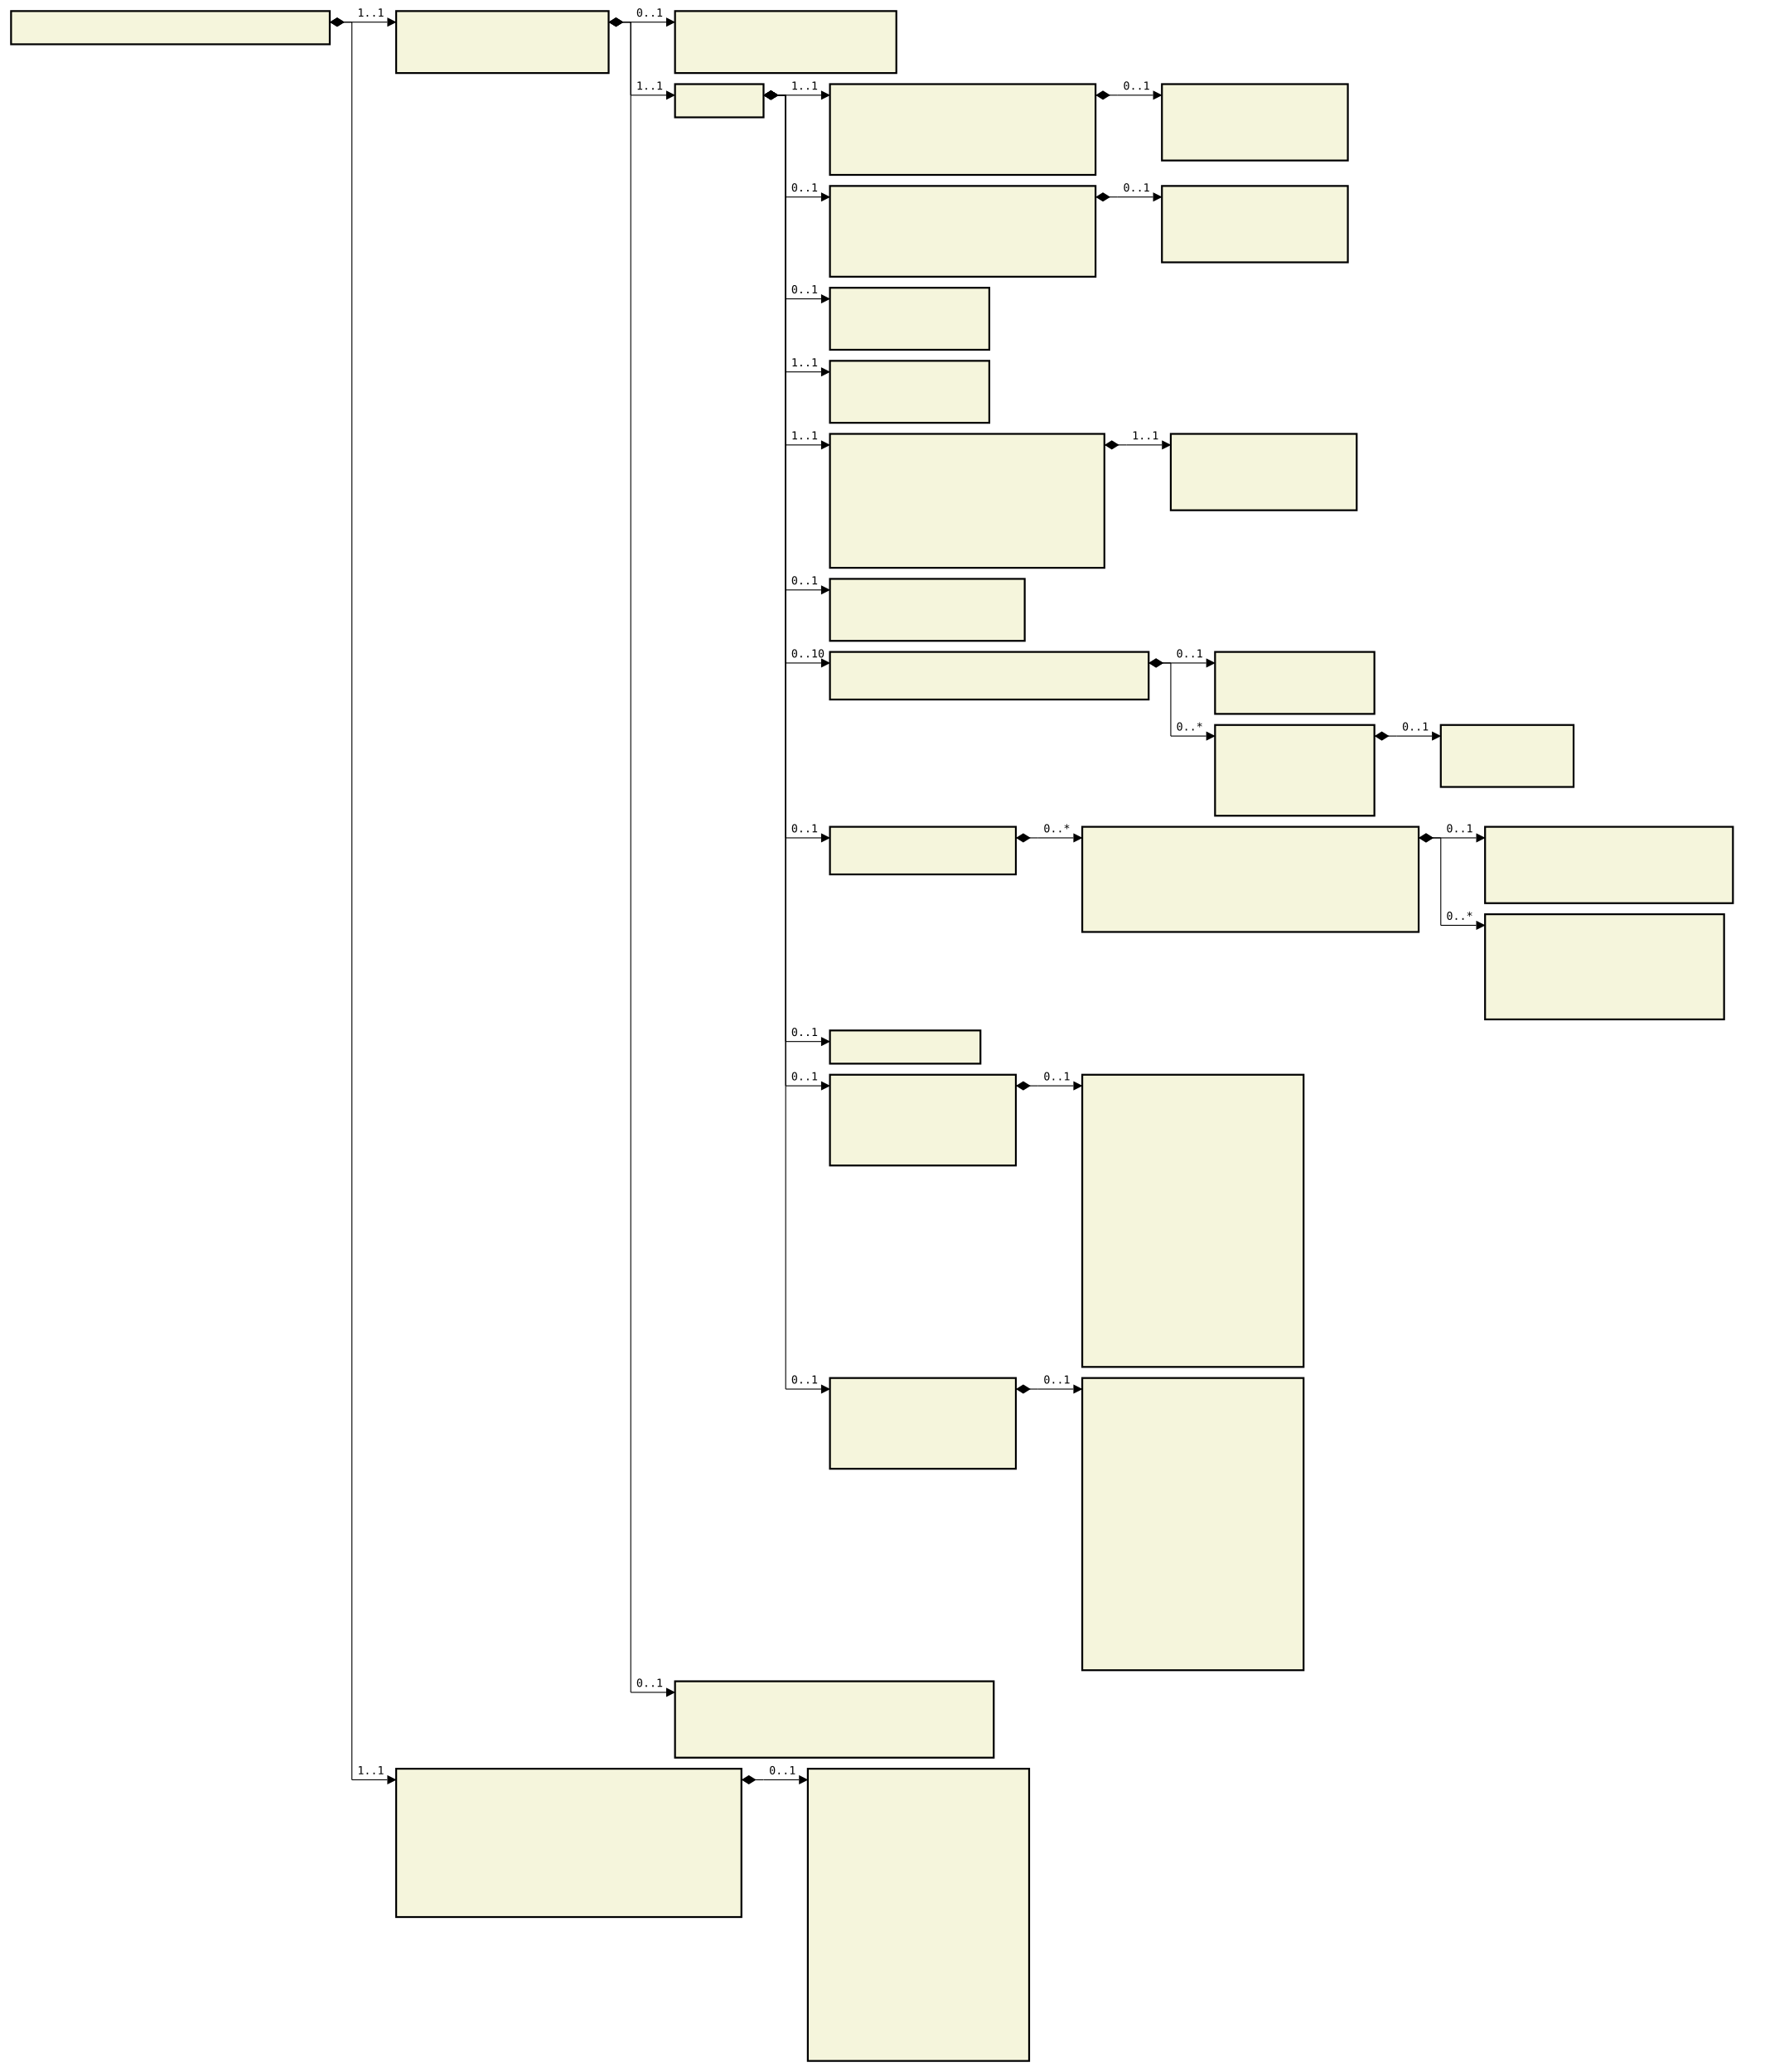
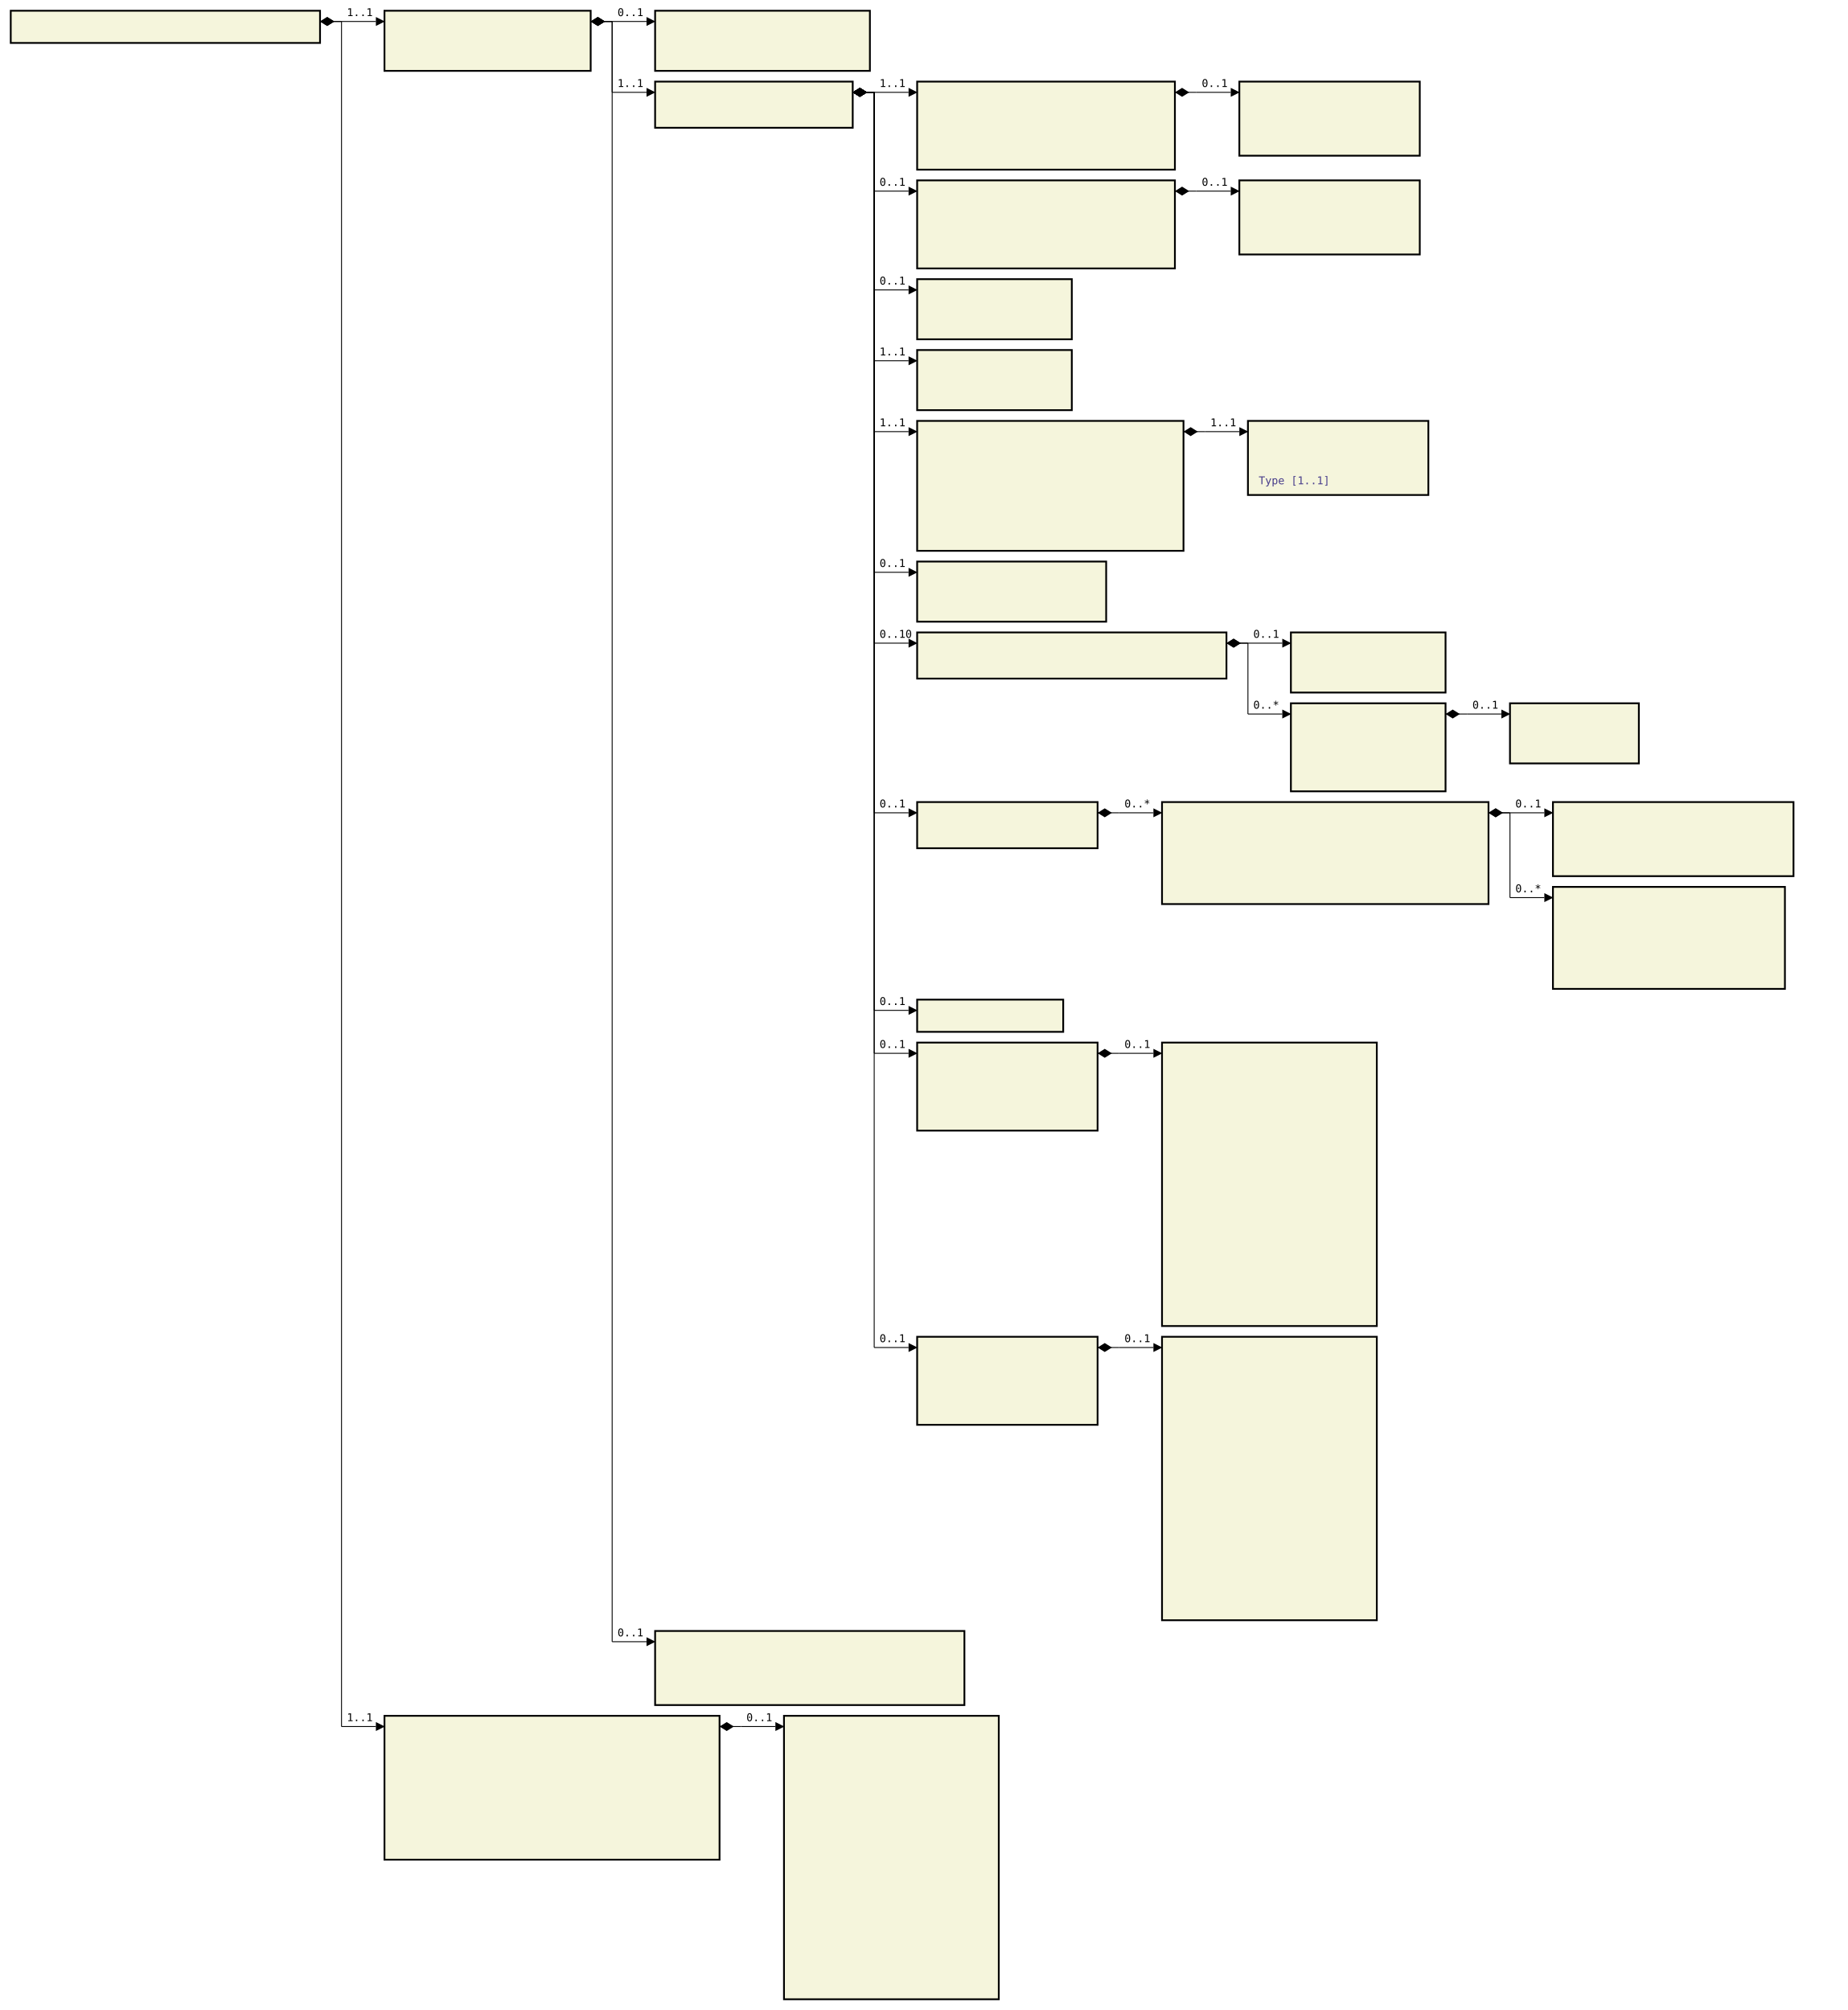
- <svg xmlns="http://www.w3.org/2000/svg" font-family="monospace" width="161.6em" height="187.2em" style="background-color:white">
+ <svg xmlns="http://www.w3.org/2000/svg" font-family="monospace" width="172em" height="187.2em" style="background-color:white">
  <defs>
    <marker id="Triangle" viewBox="0 0 10 10" refX="0" refY="5" markerUnits="strokeWidth" markerWidth="15" markerHeight="10" orient="auto">
      <path d="M 0 0 L 10 5 L 0 10 z" />
    </marker>
    <marker id="Diamond" viewBox="0 0 16 10" refX="0" refY="5" markerUnits="strokeWidth" markerWidth="20" markerHeight="10" orient="auto">
      <path d="M 0 5 L 8 10 L 16 5 L 8 0 z" />
    </marker>
  </defs>
  <rect x="1em" y="1em" width="28.8em" height="3em" fill="beige" stroke="black" stroke-width="2" />
  <text style="font-weight:bold" text-anchor="middle" x="15.4em" y="2.3em" fill="black">
</text>
  <rect x="35.8em" y="1em" width="19.2em" height="5.6em" fill="beige" stroke="black" stroke-width="2" />
  <text style="font-weight:bold" text-anchor="middle" x="45.4em" y="2.3em" fill="black">
</text>
  <text x="36.8em" y="4.3em" fill="darkslateblue">
</text>
  <text x="36.8em" y="5.6em" fill="darkslateblue">
</text>
  <rect x="61em" y="1em" width="20em" height="5.6em" fill="beige" stroke="black" stroke-width="2" />
  <text style="font-weight:bold" text-anchor="middle" x="71em" y="2.3em" fill="black">
</text>
  <text x="62em" y="4.3em" fill="darkslateblue">
</text>
  <text x="62em" y="5.6em" fill="darkslateblue">
</text>
-   <rect x="61em" y="7.6em" width="8em" height="3em" fill="beige" stroke="black" stroke-width="2" />
-   <text style="font-weight:bold" text-anchor="middle" x="65em" y="8.9em" fill="black">
- </text>
-   <rect x="75em" y="7.6em" width="24em" height="8.2em" fill="beige" stroke="black" stroke-width="2" />
-   <text style="font-weight:bold" text-anchor="middle" x="87em" y="8.9em" fill="black">
- </text>
-   <text x="76em" y="10.9em" fill="darkslateblue">
- </text>
-   <text x="76em" y="12.2em" fill="darkslateblue">
- </text>
-   <text x="76em" y="13.5em" fill="darkslateblue">
- </text>
-   <text x="76em" y="14.8em" fill="darkslateblue">
- </text>
-   <rect x="105em" y="7.6em" width="16.8em" height="6.9em" fill="beige" stroke="black" stroke-width="2" />
-   <text style="font-weight:bold" text-anchor="middle" x="113.4em" y="8.9em" fill="black">
- </text>
-   <text x="106em" y="10.9em" fill="darkslateblue">
- </text>
-   <text x="106em" y="12.2em" fill="darkslateblue">
- </text>
-   <text x="106em" y="13.5em" fill="darkslateblue">
- </text>
-   <rect x="75em" y="16.8em" width="24em" height="8.2em" fill="beige" stroke="black" stroke-width="2" />
-   <text style="font-weight:bold" text-anchor="middle" x="87em" y="18.1em" fill="black">
- </text>
-   <text x="76em" y="20.1em" fill="darkslateblue">
- </text>
-   <text x="76em" y="21.4em" fill="darkslateblue">
- </text>
-   <text x="76em" y="22.7em" fill="darkslateblue">
- </text>
-   <text x="76em" y="24em" fill="darkslateblue">
- </text>
-   <rect x="105em" y="16.8em" width="16.8em" height="6.9em" fill="beige" stroke="black" stroke-width="2" />
-   <text style="font-weight:bold" text-anchor="middle" x="113.4em" y="18.1em" fill="black">
- </text>
-   <text x="106em" y="20.1em" fill="darkslateblue">
- </text>
-   <text x="106em" y="21.4em" fill="darkslateblue">
- </text>
-   <text x="106em" y="22.7em" fill="darkslateblue">
- </text>
-   <rect x="75em" y="26em" width="14.4em" height="5.6em" fill="beige" stroke="black" stroke-width="2" />
-   <text style="font-weight:bold" text-anchor="middle" x="82.2em" y="27.3em" fill="black">
- </text>
-   <text x="76em" y="29.3em" fill="darkslateblue">
- </text>
-   <text x="76em" y="30.6em" fill="darkslateblue">
- </text>
-   <rect x="75em" y="32.6em" width="14.4em" height="5.6em" fill="beige" stroke="black" stroke-width="2" />
-   <text style="font-weight:bold" text-anchor="middle" x="82.2em" y="33.9em" fill="black">
- </text>
-   <text x="76em" y="35.9em" fill="darkslateblue">
- </text>
-   <text x="76em" y="37.2em" fill="darkslateblue">
- </text>
-   <rect x="75em" y="39.2em" width="24.8em" height="12.1em" fill="beige" stroke="black" stroke-width="2" />
-   <text style="font-weight:bold" text-anchor="middle" x="87.4em" y="40.5em" fill="black">
- </text>
-   <text x="76em" y="42.5em" fill="darkslateblue">
- </text>
-   <text x="76em" y="43.8em" fill="darkslateblue">
- </text>
-   <text x="76em" y="45.1em" fill="darkslateblue">
- </text>
-   <text x="76em" y="46.4em" fill="darkslateblue">
- </text>
-   <text x="76em" y="47.7em" fill="darkslateblue">
- </text>
-   <text x="76em" y="49em" fill="darkslateblue">
- </text>
-   <text x="76em" y="50.3em" fill="darkslateblue">
- </text>
-   <rect x="105.8em" y="39.2em" width="16.8em" height="6.9em" fill="beige" stroke="black" stroke-width="2" />
-   <text style="font-weight:bold" text-anchor="middle" x="114.2em" y="40.5em" fill="black">
- </text>
-   <text x="106.8em" y="42.5em" fill="darkslateblue">
- </text>
-   <text x="106.8em" y="43.8em" fill="darkslateblue">
- </text>
-   <text x="106.8em" y="45.1em" fill="darkslateblue">
- </text>
-   <rect x="75em" y="52.3em" width="17.6em" height="5.6em" fill="beige" stroke="black" stroke-width="2" />
-   <text style="font-weight:bold" text-anchor="middle" x="83.8em" y="53.6em" fill="black">
- </text>
-   <text x="76em" y="55.6em" fill="darkslateblue">
- </text>
-   <text x="76em" y="56.9em" fill="darkslateblue">
- </text>
-   <rect x="75em" y="58.9em" width="28.8em" height="4.3em" fill="beige" stroke="black" stroke-width="2" />
-   <text style="font-weight:bold" text-anchor="middle" x="89.4em" y="60.2em" fill="black">
- </text>
-   <text x="76em" y="62.2em" fill="darkslateblue">
- </text>
-   <rect x="109.8em" y="58.9em" width="14.4em" height="5.6em" fill="beige" stroke="black" stroke-width="2" />
-   <text style="font-weight:bold" text-anchor="middle" x="117em" y="60.2em" fill="black">
- </text>
-   <text x="110.8em" y="62.2em" fill="darkslateblue">
- </text>
-   <text x="110.8em" y="63.5em" fill="darkslateblue">
- </text>
-   <rect x="109.8em" y="65.5em" width="14.4em" height="8.2em" fill="beige" stroke="black" stroke-width="2" />
-   <text style="font-weight:bold" text-anchor="middle" x="117em" y="66.8em" fill="black">
- </text>
-   <text x="110.8em" y="68.8em" fill="darkslateblue">
- </text>
-   <text x="110.8em" y="70.1em" fill="darkslateblue">
- </text>
-   <text x="110.8em" y="71.4em" fill="darkslateblue">
- </text>
-   <text x="110.8em" y="72.7em" fill="darkslateblue">
- </text>
-   <rect x="130.2em" y="65.5em" width="12em" height="5.6em" fill="beige" stroke="black" stroke-width="2" />
-   <text style="font-weight:bold" text-anchor="middle" x="136.2em" y="66.8em" fill="black">
- </text>
-   <text x="131.2em" y="68.8em" fill="darkslateblue">
- </text>
-   <text x="131.2em" y="70.1em" fill="darkslateblue">
- </text>
-   <rect x="75em" y="74.7em" width="16.8em" height="4.3em" fill="beige" stroke="black" stroke-width="2" />
-   <text style="font-weight:bold" text-anchor="middle" x="83.4em" y="76em" fill="black">
- </text>
-   <text x="76em" y="78em" fill="darkslateblue">
- </text>
-   <rect x="97.8em" y="74.7em" width="30.4em" height="9.5em" fill="beige" stroke="black" stroke-width="2" />
-   <text style="font-weight:bold" text-anchor="middle" x="113em" y="76em" fill="black">
- </text>
-   <text x="98.8em" y="78em" fill="darkslateblue">
- </text>
-   <text x="98.8em" y="79.3em" fill="darkslateblue">
- </text>
-   <text x="98.8em" y="80.6em" fill="darkslateblue">
- </text>
-   <text x="98.8em" y="81.9em" fill="darkslateblue">
- </text>
-   <text x="98.8em" y="83.2em" fill="darkslateblue">
- </text>
-   <rect x="134.2em" y="74.7em" width="22.4em" height="6.9em" fill="beige" stroke="black" stroke-width="2" />
-   <text style="font-weight:bold" text-anchor="middle" x="145.4em" y="76em" fill="black">
- </text>
-   <text x="135.2em" y="78em" fill="darkslateblue">
- </text>
-   <text x="135.2em" y="79.3em" fill="darkslateblue">
- </text>
-   <text x="135.2em" y="80.6em" fill="darkslateblue">
- </text>
-   <rect x="134.2em" y="82.6em" width="21.6em" height="9.5em" fill="beige" stroke="black" stroke-width="2" />
-   <text style="font-weight:bold" text-anchor="middle" x="145em" y="83.9em" fill="black">
- </text>
-   <text x="135.2em" y="85.9em" fill="darkslateblue">
- </text>
-   <text x="135.2em" y="87.2em" fill="darkslateblue">
- </text>
-   <text x="135.2em" y="88.5em" fill="darkslateblue">
- </text>
-   <text x="135.2em" y="89.8em" fill="darkslateblue">
- </text>
-   <text x="135.2em" y="91.1em" fill="darkslateblue">
- </text>
-   <rect x="75em" y="93.1em" width="13.6em" height="3em" fill="beige" stroke="black" stroke-width="2" />
-   <text style="font-weight:bold" text-anchor="middle" x="81.8em" y="94.4em" fill="black">
- </text>
-   <rect x="75em" y="97.1em" width="16.8em" height="8.2em" fill="beige" stroke="black" stroke-width="2" />
-   <text style="font-weight:bold" text-anchor="middle" x="83.4em" y="98.4em" fill="black">
- </text>
-   <text x="76em" y="100.4em" fill="darkslateblue">
- </text>
-   <text x="76em" y="101.7em" fill="darkslateblue">
- </text>
-   <text x="76em" y="103em" fill="darkslateblue">
- </text>
-   <text x="76em" y="104.3em" fill="darkslateblue">
- </text>
-   <rect x="97.8em" y="97.1em" width="20em" height="26.4em" fill="beige" stroke="black" stroke-width="2" />
-   <text style="font-weight:bold" text-anchor="middle" x="107.8em" y="98.4em" fill="black">
- </text>
-   <text x="98.8em" y="100.4em" fill="darkslateblue">
- </text>
-   <text x="98.8em" y="101.7em" fill="darkslateblue">
- </text>
-   <text x="98.8em" y="103em" fill="darkslateblue">
- </text>
-   <text x="98.8em" y="104.3em" fill="darkslateblue">
- </text>
-   <text x="98.8em" y="105.6em" fill="darkslateblue">
- </text>
-   <text x="98.8em" y="106.9em" fill="darkslateblue">
- </text>
-   <text x="98.8em" y="108.2em" fill="darkslateblue">
- </text>
-   <text x="98.8em" y="109.5em" fill="darkslateblue">
- </text>
-   <text x="98.8em" y="110.8em" fill="darkslateblue">
- </text>
-   <text x="98.8em" y="112.1em" fill="darkslateblue">
- </text>
-   <text x="98.8em" y="113.4em" fill="darkslateblue">
- </text>
-   <text x="98.8em" y="114.7em" fill="darkslateblue">
- </text>
-   <text x="98.8em" y="116em" fill="darkslateblue">
- </text>
-   <text x="98.8em" y="117.3em" fill="darkslateblue">
- </text>
-   <text x="98.8em" y="118.6em" fill="darkslateblue">
- </text>
-   <text x="98.8em" y="119.9em" fill="darkslateblue">
- </text>
-   <text x="98.8em" y="121.2em" fill="darkslateblue">
- </text>
-   <text x="98.8em" y="122.5em" fill="darkslateblue">
- </text>
-   <rect x="75em" y="124.5em" width="16.8em" height="8.2em" fill="beige" stroke="black" stroke-width="2" />
-   <text style="font-weight:bold" text-anchor="middle" x="83.4em" y="125.8em" fill="black">
- </text>
-   <text x="76em" y="127.8em" fill="darkslateblue">
- </text>
-   <text x="76em" y="129.1em" fill="darkslateblue">
- </text>
-   <text x="76em" y="130.4em" fill="darkslateblue">
- </text>
-   <text x="76em" y="131.7em" fill="darkslateblue">
- </text>
-   <rect x="97.8em" y="124.5em" width="20em" height="26.4em" fill="beige" stroke="black" stroke-width="2" />
-   <text style="font-weight:bold" text-anchor="middle" x="107.8em" y="125.8em" fill="black">
- </text>
-   <text x="98.8em" y="127.8em" fill="darkslateblue">
- </text>
-   <text x="98.8em" y="129.1em" fill="darkslateblue">
- </text>
-   <text x="98.8em" y="130.4em" fill="darkslateblue">
- </text>
-   <text x="98.8em" y="131.7em" fill="darkslateblue">
- </text>
-   <text x="98.8em" y="133em" fill="darkslateblue">
- </text>
-   <text x="98.8em" y="134.3em" fill="darkslateblue">
- </text>
-   <text x="98.8em" y="135.6em" fill="darkslateblue">
- </text>
-   <text x="98.8em" y="136.9em" fill="darkslateblue">
- </text>
-   <text x="98.8em" y="138.2em" fill="darkslateblue">
- </text>
-   <text x="98.8em" y="139.5em" fill="darkslateblue">
- </text>
-   <text x="98.8em" y="140.8em" fill="darkslateblue">
- </text>
-   <text x="98.8em" y="142.1em" fill="darkslateblue">
- </text>
-   <text x="98.8em" y="143.4em" fill="darkslateblue">
- </text>
-   <text x="98.8em" y="144.7em" fill="darkslateblue">
- </text>
-   <text x="98.8em" y="146em" fill="darkslateblue">
- </text>
-   <text x="98.8em" y="147.3em" fill="darkslateblue">
- </text>
-   <text x="98.8em" y="148.6em" fill="darkslateblue">
- </text>
-   <text x="98.8em" y="149.9em" fill="darkslateblue">
+   <rect x="61em" y="7.6em" width="18.4em" height="4.3em" fill="beige" stroke="black" stroke-width="2" />
+   <text style="font-weight:bold" text-anchor="middle" x="70.2em" y="8.9em" fill="black">
+ </text>
+   <text x="62em" y="10.9em" fill="darkslateblue">
+ </text>
+   <rect x="85.4em" y="7.6em" width="24em" height="8.2em" fill="beige" stroke="black" stroke-width="2" />
+   <text style="font-weight:bold" text-anchor="middle" x="97.4em" y="8.9em" fill="black">
+ </text>
+   <text x="86.4em" y="10.9em" fill="darkslateblue">
+ </text>
+   <text x="86.4em" y="12.2em" fill="darkslateblue">
+ </text>
+   <text x="86.4em" y="13.5em" fill="darkslateblue">
+ </text>
+   <text x="86.4em" y="14.8em" fill="darkslateblue">
+ </text>
+   <rect x="115.4em" y="7.6em" width="16.8em" height="6.9em" fill="beige" stroke="black" stroke-width="2" />
+   <text style="font-weight:bold" text-anchor="middle" x="123.8em" y="8.9em" fill="black">
+ </text>
+   <text x="116.4em" y="10.9em" fill="darkslateblue">
+ </text>
+   <text x="116.4em" y="12.2em" fill="darkslateblue">
+ </text>
+   <text x="116.4em" y="13.5em" fill="darkslateblue">
+ </text>
+   <rect x="85.4em" y="16.8em" width="24em" height="8.2em" fill="beige" stroke="black" stroke-width="2" />
+   <text style="font-weight:bold" text-anchor="middle" x="97.4em" y="18.1em" fill="black">
+ </text>
+   <text x="86.4em" y="20.1em" fill="darkslateblue">
+ </text>
+   <text x="86.4em" y="21.4em" fill="darkslateblue">
+ </text>
+   <text x="86.4em" y="22.7em" fill="darkslateblue">
+ </text>
+   <text x="86.4em" y="24em" fill="darkslateblue">
+ </text>
+   <rect x="115.4em" y="16.8em" width="16.8em" height="6.9em" fill="beige" stroke="black" stroke-width="2" />
+   <text style="font-weight:bold" text-anchor="middle" x="123.8em" y="18.1em" fill="black">
+ </text>
+   <text x="116.4em" y="20.1em" fill="darkslateblue">
+ </text>
+   <text x="116.4em" y="21.4em" fill="darkslateblue">
+ </text>
+   <text x="116.4em" y="22.7em" fill="darkslateblue">
+ </text>
+   <rect x="85.4em" y="26em" width="14.4em" height="5.6em" fill="beige" stroke="black" stroke-width="2" />
+   <text style="font-weight:bold" text-anchor="middle" x="92.6em" y="27.3em" fill="black">
+ </text>
+   <text x="86.4em" y="29.3em" fill="darkslateblue">
+ </text>
+   <text x="86.4em" y="30.6em" fill="darkslateblue">
+ </text>
+   <rect x="85.4em" y="32.6em" width="14.4em" height="5.6em" fill="beige" stroke="black" stroke-width="2" />
+   <text style="font-weight:bold" text-anchor="middle" x="92.6em" y="33.9em" fill="black">
+ </text>
+   <text x="86.4em" y="35.9em" fill="darkslateblue">
+ </text>
+   <text x="86.4em" y="37.2em" fill="darkslateblue">
+ </text>
+   <rect x="85.4em" y="39.2em" width="24.8em" height="12.1em" fill="beige" stroke="black" stroke-width="2" />
+   <text style="font-weight:bold" text-anchor="middle" x="97.8em" y="40.5em" fill="black">
+ </text>
+   <text x="86.4em" y="42.5em" fill="darkslateblue">
+ </text>
+   <text x="86.4em" y="43.8em" fill="darkslateblue">
+ </text>
+   <text x="86.4em" y="45.1em" fill="darkslateblue">
+ </text>
+   <text x="86.4em" y="46.4em" fill="darkslateblue">
+ </text>
+   <text x="86.4em" y="47.7em" fill="darkslateblue">
+ </text>
+   <text x="86.4em" y="49em" fill="darkslateblue">
+ </text>
+   <text x="86.4em" y="50.3em" fill="darkslateblue">
+ </text>
+   <rect x="116.2em" y="39.2em" width="16.8em" height="6.9em" fill="beige" stroke="black" stroke-width="2" />
+   <text style="font-weight:bold" text-anchor="middle" x="124.6em" y="40.5em" fill="black">
+ </text>
+   <text x="117.2em" y="42.5em" fill="darkslateblue">
+ </text>
+   <text x="117.2em" y="43.8em" fill="darkslateblue">
+ </text>
+   <text x="117.2em" y="45.1em" fill="darkslateblue">
+ 
+ Type [1..1]
+ </text>
+   <rect x="85.4em" y="52.3em" width="17.6em" height="5.6em" fill="beige" stroke="black" stroke-width="2" />
+   <text style="font-weight:bold" text-anchor="middle" x="94.2em" y="53.6em" fill="black">
+ </text>
+   <text x="86.4em" y="55.6em" fill="darkslateblue">
+ </text>
+   <text x="86.4em" y="56.9em" fill="darkslateblue">
+ </text>
+   <rect x="85.4em" y="58.9em" width="28.8em" height="4.3em" fill="beige" stroke="black" stroke-width="2" />
+   <text style="font-weight:bold" text-anchor="middle" x="99.8em" y="60.2em" fill="black">
+ </text>
+   <text x="86.4em" y="62.2em" fill="darkslateblue">
+ </text>
+   <rect x="120.2em" y="58.9em" width="14.4em" height="5.6em" fill="beige" stroke="black" stroke-width="2" />
+   <text style="font-weight:bold" text-anchor="middle" x="127.4em" y="60.2em" fill="black">
+ </text>
+   <text x="121.2em" y="62.2em" fill="darkslateblue">
+ </text>
+   <text x="121.2em" y="63.5em" fill="darkslateblue">
+ </text>
+   <rect x="120.2em" y="65.5em" width="14.4em" height="8.2em" fill="beige" stroke="black" stroke-width="2" />
+   <text style="font-weight:bold" text-anchor="middle" x="127.4em" y="66.8em" fill="black">
+ </text>
+   <text x="121.2em" y="68.8em" fill="darkslateblue">
+ </text>
+   <text x="121.2em" y="70.1em" fill="darkslateblue">
+ </text>
+   <text x="121.2em" y="71.4em" fill="darkslateblue">
+ </text>
+   <text x="121.2em" y="72.7em" fill="darkslateblue">
+ </text>
+   <rect x="140.6em" y="65.5em" width="12em" height="5.6em" fill="beige" stroke="black" stroke-width="2" />
+   <text style="font-weight:bold" text-anchor="middle" x="146.6em" y="66.8em" fill="black">
+ </text>
+   <text x="141.6em" y="68.8em" fill="darkslateblue">
+ </text>
+   <text x="141.6em" y="70.1em" fill="darkslateblue">
+ </text>
+   <rect x="85.4em" y="74.7em" width="16.8em" height="4.3em" fill="beige" stroke="black" stroke-width="2" />
+   <text style="font-weight:bold" text-anchor="middle" x="93.8em" y="76em" fill="black">
+ </text>
+   <text x="86.4em" y="78em" fill="darkslateblue">
+ </text>
+   <rect x="108.2em" y="74.7em" width="30.4em" height="9.5em" fill="beige" stroke="black" stroke-width="2" />
+   <text style="font-weight:bold" text-anchor="middle" x="123.4em" y="76em" fill="black">
+ </text>
+   <text x="109.2em" y="78em" fill="darkslateblue">
+ </text>
+   <text x="109.2em" y="79.3em" fill="darkslateblue">
+ </text>
+   <text x="109.2em" y="80.6em" fill="darkslateblue">
+ </text>
+   <text x="109.2em" y="81.9em" fill="darkslateblue">
+ </text>
+   <text x="109.2em" y="83.2em" fill="darkslateblue">
+ </text>
+   <rect x="144.6em" y="74.7em" width="22.4em" height="6.9em" fill="beige" stroke="black" stroke-width="2" />
+   <text style="font-weight:bold" text-anchor="middle" x="155.8em" y="76em" fill="black">
+ </text>
+   <text x="145.6em" y="78em" fill="darkslateblue">
+ </text>
+   <text x="145.6em" y="79.3em" fill="darkslateblue">
+ </text>
+   <text x="145.6em" y="80.6em" fill="darkslateblue">
+ </text>
+   <rect x="144.6em" y="82.6em" width="21.6em" height="9.5em" fill="beige" stroke="black" stroke-width="2" />
+   <text style="font-weight:bold" text-anchor="middle" x="155.4em" y="83.9em" fill="black">
+ </text>
+   <text x="145.6em" y="85.9em" fill="darkslateblue">
+ </text>
+   <text x="145.6em" y="87.2em" fill="darkslateblue">
+ </text>
+   <text x="145.6em" y="88.5em" fill="darkslateblue">
+ </text>
+   <text x="145.6em" y="89.8em" fill="darkslateblue">
+ </text>
+   <text x="145.6em" y="91.1em" fill="darkslateblue">
+ </text>
+   <rect x="85.4em" y="93.1em" width="13.6em" height="3em" fill="beige" stroke="black" stroke-width="2" />
+   <text style="font-weight:bold" text-anchor="middle" x="92.2em" y="94.4em" fill="black">
+ </text>
+   <rect x="85.4em" y="97.1em" width="16.8em" height="8.2em" fill="beige" stroke="black" stroke-width="2" />
+   <text style="font-weight:bold" text-anchor="middle" x="93.8em" y="98.4em" fill="black">
+ </text>
+   <text x="86.4em" y="100.4em" fill="darkslateblue">
+ </text>
+   <text x="86.4em" y="101.7em" fill="darkslateblue">
+ </text>
+   <text x="86.4em" y="103em" fill="darkslateblue">
+ </text>
+   <text x="86.4em" y="104.3em" fill="darkslateblue">
+ </text>
+   <rect x="108.2em" y="97.1em" width="20em" height="26.4em" fill="beige" stroke="black" stroke-width="2" />
+   <text style="font-weight:bold" text-anchor="middle" x="118.2em" y="98.4em" fill="black">
+ </text>
+   <text x="109.2em" y="100.4em" fill="darkslateblue">
+ </text>
+   <text x="109.2em" y="101.7em" fill="darkslateblue">
+ </text>
+   <text x="109.2em" y="103em" fill="darkslateblue">
+ </text>
+   <text x="109.2em" y="104.3em" fill="darkslateblue">
+ </text>
+   <text x="109.2em" y="105.6em" fill="darkslateblue">
+ </text>
+   <text x="109.2em" y="106.9em" fill="darkslateblue">
+ </text>
+   <text x="109.2em" y="108.2em" fill="darkslateblue">
+ </text>
+   <text x="109.2em" y="109.5em" fill="darkslateblue">
+ </text>
+   <text x="109.2em" y="110.8em" fill="darkslateblue">
+ </text>
+   <text x="109.2em" y="112.1em" fill="darkslateblue">
+ </text>
+   <text x="109.2em" y="113.4em" fill="darkslateblue">
+ </text>
+   <text x="109.2em" y="114.7em" fill="darkslateblue">
+ </text>
+   <text x="109.2em" y="116em" fill="darkslateblue">
+ </text>
+   <text x="109.2em" y="117.3em" fill="darkslateblue">
+ </text>
+   <text x="109.2em" y="118.6em" fill="darkslateblue">
+ </text>
+   <text x="109.2em" y="119.9em" fill="darkslateblue">
+ </text>
+   <text x="109.2em" y="121.2em" fill="darkslateblue">
+ </text>
+   <text x="109.2em" y="122.5em" fill="darkslateblue">
+ </text>
+   <rect x="85.4em" y="124.5em" width="16.8em" height="8.2em" fill="beige" stroke="black" stroke-width="2" />
+   <text style="font-weight:bold" text-anchor="middle" x="93.8em" y="125.8em" fill="black">
+ </text>
+   <text x="86.4em" y="127.8em" fill="darkslateblue">
+ </text>
+   <text x="86.4em" y="129.1em" fill="darkslateblue">
+ </text>
+   <text x="86.4em" y="130.4em" fill="darkslateblue">
+ </text>
+   <text x="86.4em" y="131.7em" fill="darkslateblue">
+ </text>
+   <rect x="108.2em" y="124.5em" width="20em" height="26.4em" fill="beige" stroke="black" stroke-width="2" />
+   <text style="font-weight:bold" text-anchor="middle" x="118.2em" y="125.8em" fill="black">
+ </text>
+   <text x="109.2em" y="127.8em" fill="darkslateblue">
+ </text>
+   <text x="109.2em" y="129.1em" fill="darkslateblue">
+ </text>
+   <text x="109.2em" y="130.4em" fill="darkslateblue">
+ </text>
+   <text x="109.2em" y="131.7em" fill="darkslateblue">
+ </text>
+   <text x="109.2em" y="133em" fill="darkslateblue">
+ </text>
+   <text x="109.2em" y="134.3em" fill="darkslateblue">
+ </text>
+   <text x="109.2em" y="135.6em" fill="darkslateblue">
+ </text>
+   <text x="109.2em" y="136.9em" fill="darkslateblue">
+ </text>
+   <text x="109.2em" y="138.2em" fill="darkslateblue">
+ </text>
+   <text x="109.2em" y="139.5em" fill="darkslateblue">
+ </text>
+   <text x="109.2em" y="140.8em" fill="darkslateblue">
+ </text>
+   <text x="109.2em" y="142.1em" fill="darkslateblue">
+ </text>
+   <text x="109.2em" y="143.4em" fill="darkslateblue">
+ </text>
+   <text x="109.2em" y="144.7em" fill="darkslateblue">
+ </text>
+   <text x="109.2em" y="146em" fill="darkslateblue">
+ </text>
+   <text x="109.2em" y="147.3em" fill="darkslateblue">
+ </text>
+   <text x="109.2em" y="148.6em" fill="darkslateblue">
+ </text>
+   <text x="109.2em" y="149.9em" fill="darkslateblue">
</text>
  <rect x="61em" y="151.9em" width="28.8em" height="6.9em" fill="beige" stroke="black" stroke-width="2" />
  <text style="font-weight:bold" text-anchor="middle" x="75.4em" y="153.2em" fill="black">
</text>
  <text x="62em" y="155.2em" fill="darkslateblue">
</text>
  <text x="62em" y="156.5em" fill="darkslateblue">
</text>
  <text x="62em" y="157.8em" fill="darkslateblue">
</text>
  <rect x="35.8em" y="159.8em" width="31.2em" height="13.4em" fill="beige" stroke="black" stroke-width="2" />
  <text style="font-weight:bold" text-anchor="middle" x="51.4em" y="161.1em" fill="black">
</text>
  <text x="36.8em" y="163.1em" fill="darkslateblue">
</text>
  <text x="36.8em" y="164.4em" fill="darkslateblue">
</text>
  <text x="36.8em" y="165.7em" fill="darkslateblue">
</text>
  <text x="36.8em" y="167em" fill="darkslateblue">
</text>
  <text x="36.8em" y="168.3em" fill="darkslateblue">
</text>
  <text x="36.8em" y="169.6em" fill="darkslateblue">
</text>
  <text x="36.8em" y="170.9em" fill="darkslateblue">
</text>
  <text x="36.8em" y="172.2em" fill="darkslateblue">
</text>
  <rect x="73em" y="159.8em" width="20em" height="26.4em" fill="beige" stroke="black" stroke-width="2" />
  <text style="font-weight:bold" text-anchor="middle" x="83em" y="161.1em" fill="black">
</text>
  <text x="74em" y="163.1em" fill="darkslateblue">
</text>
  <text x="74em" y="164.4em" fill="darkslateblue">
</text>
  <text x="74em" y="165.7em" fill="darkslateblue">
</text>
  <text x="74em" y="167em" fill="darkslateblue">
</text>
  <text x="74em" y="168.3em" fill="darkslateblue">
</text>
  <text x="74em" y="169.6em" fill="darkslateblue">
</text>
  <text x="74em" y="170.9em" fill="darkslateblue">
</text>
  <text x="74em" y="172.2em" fill="darkslateblue">
</text>
  <text x="74em" y="173.5em" fill="darkslateblue">
</text>
  <text x="74em" y="174.8em" fill="darkslateblue">
</text>
  <text x="74em" y="176.1em" fill="darkslateblue">
</text>
  <text x="74em" y="177.4em" fill="darkslateblue">
</text>
  <text x="74em" y="178.7em" fill="darkslateblue">
</text>
  <text x="74em" y="180em" fill="darkslateblue">
</text>
  <text x="74em" y="181.3em" fill="darkslateblue">
</text>
  <text x="74em" y="182.6em" fill="darkslateblue">
</text>
  <text x="74em" y="183.9em" fill="darkslateblue">
</text>
  <text x="74em" y="185.2em" fill="darkslateblue">
</text>
  <line x1="29.8em" y1="2em" x2="31.8em" y2="2em" stroke="black" marker-start="url(#Diamond)" />
  <line x1="31.8em" y1="2em" x2="31.8em" y2="2em" stroke="black" />
  <line x1="31.8em" y1="2em" x2="35em" y2="2em" stroke="black" marker-end="url(#Triangle)" />
  <text x="32.3em" y="1.5em">1..1</text>
  <line x1="55em" y1="2em" x2="57em" y2="2em" stroke="black" marker-start="url(#Diamond)" />
  <line x1="57em" y1="2em" x2="57em" y2="2em" stroke="black" />
  <line x1="57em" y1="2em" x2="60.2em" y2="2em" stroke="black" marker-end="url(#Triangle)" />
  <text x="57.5em" y="1.5em">0..1</text>
  <line x1="55em" y1="2em" x2="57em" y2="2em" stroke="black" marker-start="url(#Diamond)" />
  <line x1="57em" y1="2em" x2="57em" y2="8.6em" stroke="black" />
  <line x1="57em" y1="8.6em" x2="60.2em" y2="8.6em" stroke="black" marker-end="url(#Triangle)" />
  <text x="57.5em" y="8.1em">1..1</text>
-   <line x1="69em" y1="8.6em" x2="71em" y2="8.6em" stroke="black" marker-start="url(#Diamond)" />
-   <line x1="71em" y1="8.6em" x2="71em" y2="8.6em" stroke="black" />
-   <line x1="71em" y1="8.6em" x2="74.2em" y2="8.6em" stroke="black" marker-end="url(#Triangle)" />
-   <text x="71.5em" y="8.1em">1..1</text>
-   <line x1="99em" y1="8.6em" x2="101em" y2="8.6em" stroke="black" marker-start="url(#Diamond)" />
-   <line x1="101em" y1="8.6em" x2="101em" y2="8.6em" stroke="black" />
-   <line x1="101em" y1="8.6em" x2="104.2em" y2="8.6em" stroke="black" marker-end="url(#Triangle)" />
-   <text x="101.5em" y="8.1em">0..1</text>
-   <line x1="69em" y1="8.6em" x2="71em" y2="8.6em" stroke="black" marker-start="url(#Diamond)" />
-   <line x1="71em" y1="8.6em" x2="71em" y2="17.8em" stroke="black" />
-   <line x1="71em" y1="17.8em" x2="74.2em" y2="17.8em" stroke="black" marker-end="url(#Triangle)" />
-   <text x="71.5em" y="17.3em">0..1</text>
-   <line x1="99em" y1="17.8em" x2="101em" y2="17.8em" stroke="black" marker-start="url(#Diamond)" />
-   <line x1="101em" y1="17.8em" x2="101em" y2="17.8em" stroke="black" />
-   <line x1="101em" y1="17.8em" x2="104.2em" y2="17.8em" stroke="black" marker-end="url(#Triangle)" />
-   <text x="101.5em" y="17.3em">0..1</text>
-   <line x1="69em" y1="8.6em" x2="71em" y2="8.6em" stroke="black" marker-start="url(#Diamond)" />
-   <line x1="71em" y1="8.6em" x2="71em" y2="27em" stroke="black" />
-   <line x1="71em" y1="27em" x2="74.2em" y2="27em" stroke="black" marker-end="url(#Triangle)" />
-   <text x="71.5em" y="26.5em">0..1</text>
-   <line x1="69em" y1="8.6em" x2="71em" y2="8.6em" stroke="black" marker-start="url(#Diamond)" />
-   <line x1="71em" y1="8.6em" x2="71em" y2="33.6em" stroke="black" />
-   <line x1="71em" y1="33.6em" x2="74.2em" y2="33.6em" stroke="black" marker-end="url(#Triangle)" />
-   <text x="71.5em" y="33.1em">1..1</text>
-   <line x1="69em" y1="8.6em" x2="71em" y2="8.6em" stroke="black" marker-start="url(#Diamond)" />
-   <line x1="71em" y1="8.6em" x2="71em" y2="40.2em" stroke="black" />
-   <line x1="71em" y1="40.2em" x2="74.2em" y2="40.2em" stroke="black" marker-end="url(#Triangle)" />
-   <text x="71.5em" y="39.7em">1..1</text>
-   <line x1="99.8em" y1="40.2em" x2="101.8em" y2="40.2em" stroke="black" marker-start="url(#Diamond)" />
-   <line x1="101.8em" y1="40.2em" x2="101.8em" y2="40.2em" stroke="black" />
-   <line x1="101.8em" y1="40.2em" x2="105em" y2="40.2em" stroke="black" marker-end="url(#Triangle)" />
-   <text x="102.3em" y="39.7em">1..1</text>
-   <line x1="69em" y1="8.6em" x2="71em" y2="8.6em" stroke="black" marker-start="url(#Diamond)" />
-   <line x1="71em" y1="8.6em" x2="71em" y2="53.3em" stroke="black" />
-   <line x1="71em" y1="53.3em" x2="74.2em" y2="53.3em" stroke="black" marker-end="url(#Triangle)" />
-   <text x="71.5em" y="52.8em">0..1</text>
-   <line x1="69em" y1="8.6em" x2="71em" y2="8.6em" stroke="black" marker-start="url(#Diamond)" />
-   <line x1="71em" y1="8.6em" x2="71em" y2="59.9em" stroke="black" />
-   <line x1="71em" y1="59.9em" x2="74.2em" y2="59.9em" stroke="black" marker-end="url(#Triangle)" />
-   <text x="71.5em" y="59.4em">0..10</text>
-   <line x1="103.8em" y1="59.9em" x2="105.8em" y2="59.9em" stroke="black" marker-start="url(#Diamond)" />
-   <line x1="105.8em" y1="59.9em" x2="105.8em" y2="59.9em" stroke="black" />
-   <line x1="105.8em" y1="59.9em" x2="109em" y2="59.9em" stroke="black" marker-end="url(#Triangle)" />
-   <text x="106.3em" y="59.4em">0..1</text>
-   <line x1="103.8em" y1="59.9em" x2="105.8em" y2="59.9em" stroke="black" marker-start="url(#Diamond)" />
-   <line x1="105.8em" y1="59.9em" x2="105.8em" y2="66.5em" stroke="black" />
-   <line x1="105.8em" y1="66.5em" x2="109em" y2="66.5em" stroke="black" marker-end="url(#Triangle)" />
-   <text x="106.3em" y="66em">0..*</text>
-   <line x1="124.2em" y1="66.5em" x2="126.2em" y2="66.5em" stroke="black" marker-start="url(#Diamond)" />
-   <line x1="126.2em" y1="66.5em" x2="126.2em" y2="66.5em" stroke="black" />
-   <line x1="126.2em" y1="66.5em" x2="129.4em" y2="66.5em" stroke="black" marker-end="url(#Triangle)" />
-   <text x="126.7em" y="66em">0..1</text>
-   <line x1="69em" y1="8.6em" x2="71em" y2="8.6em" stroke="black" marker-start="url(#Diamond)" />
-   <line x1="71em" y1="8.6em" x2="71em" y2="75.7em" stroke="black" />
-   <line x1="71em" y1="75.7em" x2="74.2em" y2="75.7em" stroke="black" marker-end="url(#Triangle)" />
-   <text x="71.5em" y="75.2em">0..1</text>
-   <line x1="91.8em" y1="75.7em" x2="93.8em" y2="75.7em" stroke="black" marker-start="url(#Diamond)" />
-   <line x1="93.8em" y1="75.7em" x2="93.8em" y2="75.7em" stroke="black" />
-   <line x1="93.8em" y1="75.7em" x2="97em" y2="75.7em" stroke="black" marker-end="url(#Triangle)" />
-   <text x="94.3em" y="75.2em">0..*</text>
-   <line x1="128.2em" y1="75.7em" x2="130.2em" y2="75.7em" stroke="black" marker-start="url(#Diamond)" />
-   <line x1="130.2em" y1="75.7em" x2="130.2em" y2="75.7em" stroke="black" />
-   <line x1="130.2em" y1="75.7em" x2="133.4em" y2="75.7em" stroke="black" marker-end="url(#Triangle)" />
-   <text x="130.7em" y="75.2em">0..1</text>
-   <line x1="128.2em" y1="75.7em" x2="130.2em" y2="75.7em" stroke="black" marker-start="url(#Diamond)" />
-   <line x1="130.2em" y1="75.7em" x2="130.2em" y2="83.6em" stroke="black" />
-   <line x1="130.2em" y1="83.6em" x2="133.4em" y2="83.6em" stroke="black" marker-end="url(#Triangle)" />
-   <text x="130.7em" y="83.1em">0..*</text>
-   <line x1="69em" y1="8.6em" x2="71em" y2="8.6em" stroke="black" marker-start="url(#Diamond)" />
-   <line x1="71em" y1="8.6em" x2="71em" y2="94.1em" stroke="black" />
-   <line x1="71em" y1="94.1em" x2="74.2em" y2="94.1em" stroke="black" marker-end="url(#Triangle)" />
-   <text x="71.5em" y="93.6em">0..1</text>
-   <line x1="69em" y1="8.6em" x2="71em" y2="8.6em" stroke="black" marker-start="url(#Diamond)" />
-   <line x1="71em" y1="8.6em" x2="71em" y2="98.1em" stroke="black" />
-   <line x1="71em" y1="98.1em" x2="74.2em" y2="98.1em" stroke="black" marker-end="url(#Triangle)" />
-   <text x="71.5em" y="97.6em">0..1</text>
-   <line x1="91.8em" y1="98.1em" x2="93.8em" y2="98.1em" stroke="black" marker-start="url(#Diamond)" />
-   <line x1="93.8em" y1="98.1em" x2="93.8em" y2="98.1em" stroke="black" />
-   <line x1="93.8em" y1="98.1em" x2="97em" y2="98.1em" stroke="black" marker-end="url(#Triangle)" />
-   <text x="94.3em" y="97.6em">0..1</text>
-   <line x1="69em" y1="8.6em" x2="71em" y2="8.6em" stroke="black" marker-start="url(#Diamond)" />
-   <line x1="71em" y1="8.6em" x2="71em" y2="125.5em" stroke="black" />
-   <line x1="71em" y1="125.5em" x2="74.2em" y2="125.5em" stroke="black" marker-end="url(#Triangle)" />
-   <text x="71.5em" y="125em">0..1</text>
-   <line x1="91.8em" y1="125.5em" x2="93.8em" y2="125.5em" stroke="black" marker-start="url(#Diamond)" />
-   <line x1="93.8em" y1="125.5em" x2="93.8em" y2="125.5em" stroke="black" />
-   <line x1="93.8em" y1="125.5em" x2="97em" y2="125.5em" stroke="black" marker-end="url(#Triangle)" />
-   <text x="94.3em" y="125em">0..1</text>
+   <line x1="79.4em" y1="8.6em" x2="81.4em" y2="8.6em" stroke="black" marker-start="url(#Diamond)" />
+   <line x1="81.4em" y1="8.6em" x2="81.4em" y2="8.6em" stroke="black" />
+   <line x1="81.4em" y1="8.6em" x2="84.6em" y2="8.6em" stroke="black" marker-end="url(#Triangle)" />
+   <text x="81.9em" y="8.1em">1..1</text>
+   <line x1="109.4em" y1="8.6em" x2="111.4em" y2="8.6em" stroke="black" marker-start="url(#Diamond)" />
+   <line x1="111.4em" y1="8.6em" x2="111.4em" y2="8.6em" stroke="black" />
+   <line x1="111.4em" y1="8.6em" x2="114.6em" y2="8.6em" stroke="black" marker-end="url(#Triangle)" />
+   <text x="111.9em" y="8.1em">0..1</text>
+   <line x1="79.4em" y1="8.6em" x2="81.4em" y2="8.6em" stroke="black" marker-start="url(#Diamond)" />
+   <line x1="81.4em" y1="8.6em" x2="81.4em" y2="17.8em" stroke="black" />
+   <line x1="81.4em" y1="17.8em" x2="84.6em" y2="17.8em" stroke="black" marker-end="url(#Triangle)" />
+   <text x="81.9em" y="17.3em">0..1</text>
+   <line x1="109.4em" y1="17.8em" x2="111.4em" y2="17.8em" stroke="black" marker-start="url(#Diamond)" />
+   <line x1="111.4em" y1="17.8em" x2="111.4em" y2="17.8em" stroke="black" />
+   <line x1="111.4em" y1="17.8em" x2="114.6em" y2="17.8em" stroke="black" marker-end="url(#Triangle)" />
+   <text x="111.9em" y="17.3em">0..1</text>
+   <line x1="79.4em" y1="8.6em" x2="81.4em" y2="8.6em" stroke="black" marker-start="url(#Diamond)" />
+   <line x1="81.4em" y1="8.6em" x2="81.4em" y2="27em" stroke="black" />
+   <line x1="81.4em" y1="27em" x2="84.6em" y2="27em" stroke="black" marker-end="url(#Triangle)" />
+   <text x="81.9em" y="26.5em">0..1</text>
+   <line x1="79.4em" y1="8.6em" x2="81.4em" y2="8.6em" stroke="black" marker-start="url(#Diamond)" />
+   <line x1="81.4em" y1="8.6em" x2="81.4em" y2="33.6em" stroke="black" />
+   <line x1="81.4em" y1="33.6em" x2="84.6em" y2="33.6em" stroke="black" marker-end="url(#Triangle)" />
+   <text x="81.9em" y="33.1em">1..1</text>
+   <line x1="79.4em" y1="8.6em" x2="81.4em" y2="8.6em" stroke="black" marker-start="url(#Diamond)" />
+   <line x1="81.4em" y1="8.6em" x2="81.4em" y2="40.2em" stroke="black" />
+   <line x1="81.4em" y1="40.2em" x2="84.6em" y2="40.2em" stroke="black" marker-end="url(#Triangle)" />
+   <text x="81.9em" y="39.7em">1..1</text>
+   <line x1="110.2em" y1="40.2em" x2="112.2em" y2="40.2em" stroke="black" marker-start="url(#Diamond)" />
+   <line x1="112.2em" y1="40.2em" x2="112.2em" y2="40.2em" stroke="black" />
+   <line x1="112.2em" y1="40.2em" x2="115.4em" y2="40.2em" stroke="black" marker-end="url(#Triangle)" />
+   <text x="112.7em" y="39.7em">1..1</text>
+   <line x1="79.4em" y1="8.6em" x2="81.4em" y2="8.6em" stroke="black" marker-start="url(#Diamond)" />
+   <line x1="81.4em" y1="8.6em" x2="81.4em" y2="53.3em" stroke="black" />
+   <line x1="81.4em" y1="53.3em" x2="84.6em" y2="53.3em" stroke="black" marker-end="url(#Triangle)" />
+   <text x="81.9em" y="52.8em">0..1</text>
+   <line x1="79.4em" y1="8.6em" x2="81.4em" y2="8.6em" stroke="black" marker-start="url(#Diamond)" />
+   <line x1="81.4em" y1="8.6em" x2="81.4em" y2="59.9em" stroke="black" />
+   <line x1="81.4em" y1="59.9em" x2="84.6em" y2="59.9em" stroke="black" marker-end="url(#Triangle)" />
+   <text x="81.9em" y="59.4em">0..10</text>
+   <line x1="114.2em" y1="59.9em" x2="116.2em" y2="59.9em" stroke="black" marker-start="url(#Diamond)" />
+   <line x1="116.2em" y1="59.9em" x2="116.2em" y2="59.9em" stroke="black" />
+   <line x1="116.2em" y1="59.9em" x2="119.4em" y2="59.9em" stroke="black" marker-end="url(#Triangle)" />
+   <text x="116.7em" y="59.4em">0..1</text>
+   <line x1="114.2em" y1="59.9em" x2="116.2em" y2="59.9em" stroke="black" marker-start="url(#Diamond)" />
+   <line x1="116.2em" y1="59.9em" x2="116.2em" y2="66.5em" stroke="black" />
+   <line x1="116.2em" y1="66.5em" x2="119.4em" y2="66.5em" stroke="black" marker-end="url(#Triangle)" />
+   <text x="116.7em" y="66em">0..*</text>
+   <line x1="134.6em" y1="66.5em" x2="136.6em" y2="66.5em" stroke="black" marker-start="url(#Diamond)" />
+   <line x1="136.6em" y1="66.5em" x2="136.6em" y2="66.5em" stroke="black" />
+   <line x1="136.6em" y1="66.5em" x2="139.8em" y2="66.5em" stroke="black" marker-end="url(#Triangle)" />
+   <text x="137.1em" y="66em">0..1</text>
+   <line x1="79.4em" y1="8.6em" x2="81.4em" y2="8.6em" stroke="black" marker-start="url(#Diamond)" />
+   <line x1="81.4em" y1="8.6em" x2="81.4em" y2="75.7em" stroke="black" />
+   <line x1="81.4em" y1="75.7em" x2="84.6em" y2="75.7em" stroke="black" marker-end="url(#Triangle)" />
+   <text x="81.9em" y="75.2em">0..1</text>
+   <line x1="102.2em" y1="75.7em" x2="104.2em" y2="75.7em" stroke="black" marker-start="url(#Diamond)" />
+   <line x1="104.2em" y1="75.7em" x2="104.2em" y2="75.7em" stroke="black" />
+   <line x1="104.2em" y1="75.7em" x2="107.4em" y2="75.7em" stroke="black" marker-end="url(#Triangle)" />
+   <text x="104.7em" y="75.2em">0..*</text>
+   <line x1="138.6em" y1="75.7em" x2="140.6em" y2="75.7em" stroke="black" marker-start="url(#Diamond)" />
+   <line x1="140.6em" y1="75.7em" x2="140.6em" y2="75.7em" stroke="black" />
+   <line x1="140.6em" y1="75.7em" x2="143.8em" y2="75.7em" stroke="black" marker-end="url(#Triangle)" />
+   <text x="141.1em" y="75.2em">0..1</text>
+   <line x1="138.6em" y1="75.7em" x2="140.6em" y2="75.7em" stroke="black" marker-start="url(#Diamond)" />
+   <line x1="140.6em" y1="75.7em" x2="140.6em" y2="83.6em" stroke="black" />
+   <line x1="140.6em" y1="83.6em" x2="143.8em" y2="83.6em" stroke="black" marker-end="url(#Triangle)" />
+   <text x="141.1em" y="83.1em">0..*</text>
+   <line x1="79.4em" y1="8.6em" x2="81.4em" y2="8.6em" stroke="black" marker-start="url(#Diamond)" />
+   <line x1="81.4em" y1="8.6em" x2="81.4em" y2="94.1em" stroke="black" />
+   <line x1="81.4em" y1="94.1em" x2="84.6em" y2="94.1em" stroke="black" marker-end="url(#Triangle)" />
+   <text x="81.9em" y="93.6em">0..1</text>
+   <line x1="79.4em" y1="8.6em" x2="81.4em" y2="8.6em" stroke="black" marker-start="url(#Diamond)" />
+   <line x1="81.4em" y1="8.6em" x2="81.4em" y2="98.1em" stroke="black" />
+   <line x1="81.4em" y1="98.1em" x2="84.6em" y2="98.1em" stroke="black" marker-end="url(#Triangle)" />
+   <text x="81.9em" y="97.6em">0..1</text>
+   <line x1="102.2em" y1="98.1em" x2="104.2em" y2="98.1em" stroke="black" marker-start="url(#Diamond)" />
+   <line x1="104.2em" y1="98.1em" x2="104.2em" y2="98.1em" stroke="black" />
+   <line x1="104.2em" y1="98.1em" x2="107.4em" y2="98.1em" stroke="black" marker-end="url(#Triangle)" />
+   <text x="104.7em" y="97.6em">0..1</text>
+   <line x1="79.4em" y1="8.6em" x2="81.4em" y2="8.6em" stroke="black" marker-start="url(#Diamond)" />
+   <line x1="81.4em" y1="8.6em" x2="81.4em" y2="125.5em" stroke="black" />
+   <line x1="81.4em" y1="125.5em" x2="84.6em" y2="125.5em" stroke="black" marker-end="url(#Triangle)" />
+   <text x="81.9em" y="125em">0..1</text>
+   <line x1="102.2em" y1="125.5em" x2="104.2em" y2="125.5em" stroke="black" marker-start="url(#Diamond)" />
+   <line x1="104.2em" y1="125.5em" x2="104.2em" y2="125.5em" stroke="black" />
+   <line x1="104.2em" y1="125.5em" x2="107.4em" y2="125.5em" stroke="black" marker-end="url(#Triangle)" />
+   <text x="104.7em" y="125em">0..1</text>
  <line x1="55em" y1="2em" x2="57em" y2="2em" stroke="black" marker-start="url(#Diamond)" />
  <line x1="57em" y1="2em" x2="57em" y2="152.9em" stroke="black" />
  <line x1="57em" y1="152.9em" x2="60.2em" y2="152.9em" stroke="black" marker-end="url(#Triangle)" />
  <text x="57.5em" y="152.4em">0..1</text>
  <line x1="29.8em" y1="2em" x2="31.8em" y2="2em" stroke="black" marker-start="url(#Diamond)" />
  <line x1="31.8em" y1="2em" x2="31.8em" y2="160.8em" stroke="black" />
  <line x1="31.8em" y1="160.8em" x2="35em" y2="160.8em" stroke="black" marker-end="url(#Triangle)" />
  <text x="32.3em" y="160.3em">1..1</text>
  <line x1="67em" y1="160.8em" x2="69em" y2="160.8em" stroke="black" marker-start="url(#Diamond)" />
  <line x1="69em" y1="160.8em" x2="69em" y2="160.8em" stroke="black" />
  <line x1="69em" y1="160.8em" x2="72.2em" y2="160.8em" stroke="black" marker-end="url(#Triangle)" />
  <text x="69.5em" y="160.3em">0..1</text>
</svg>
